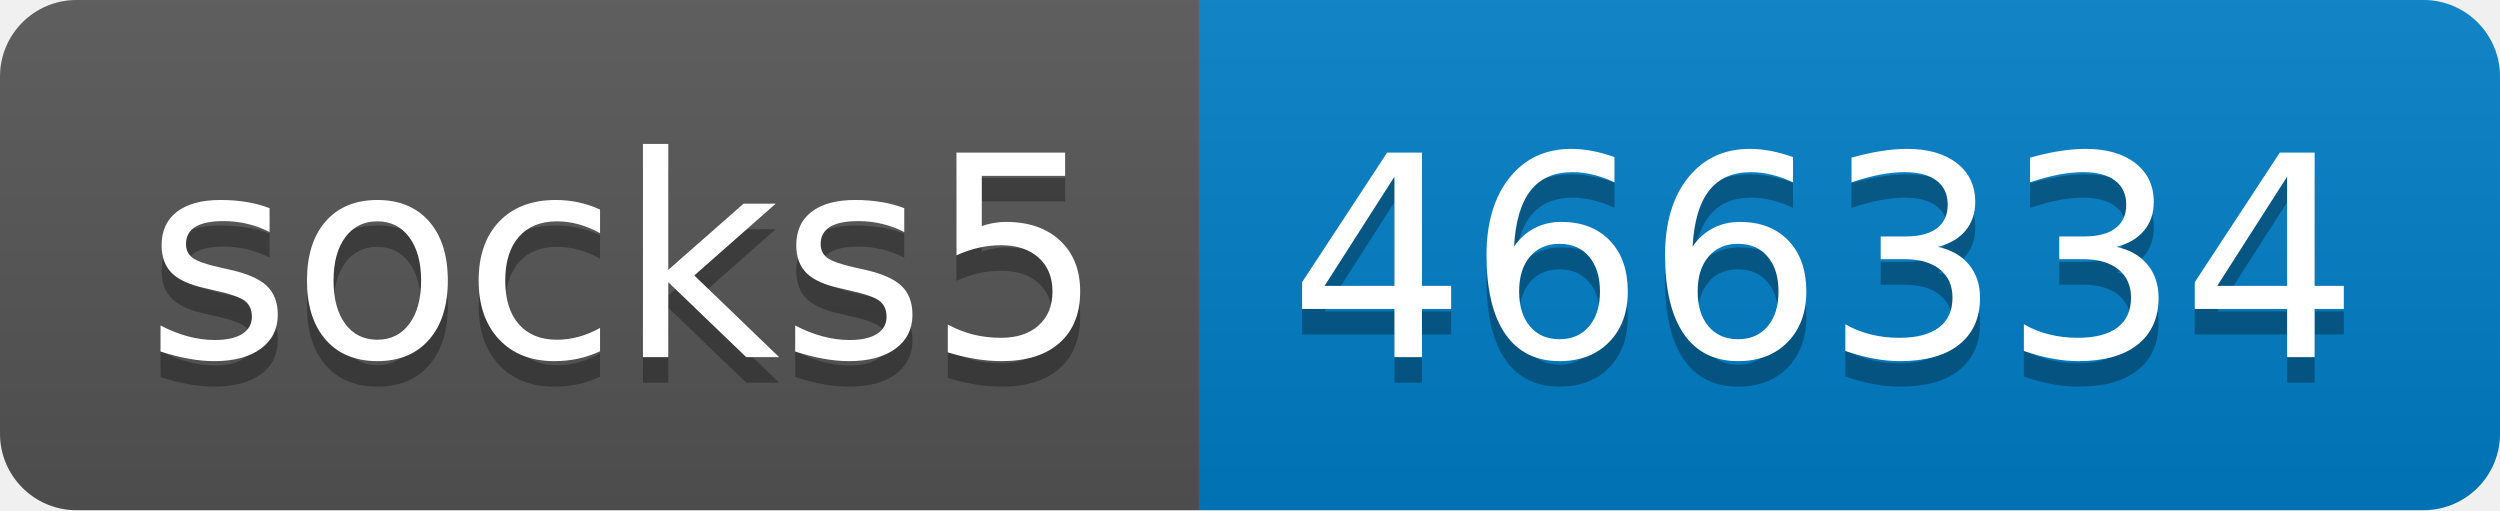
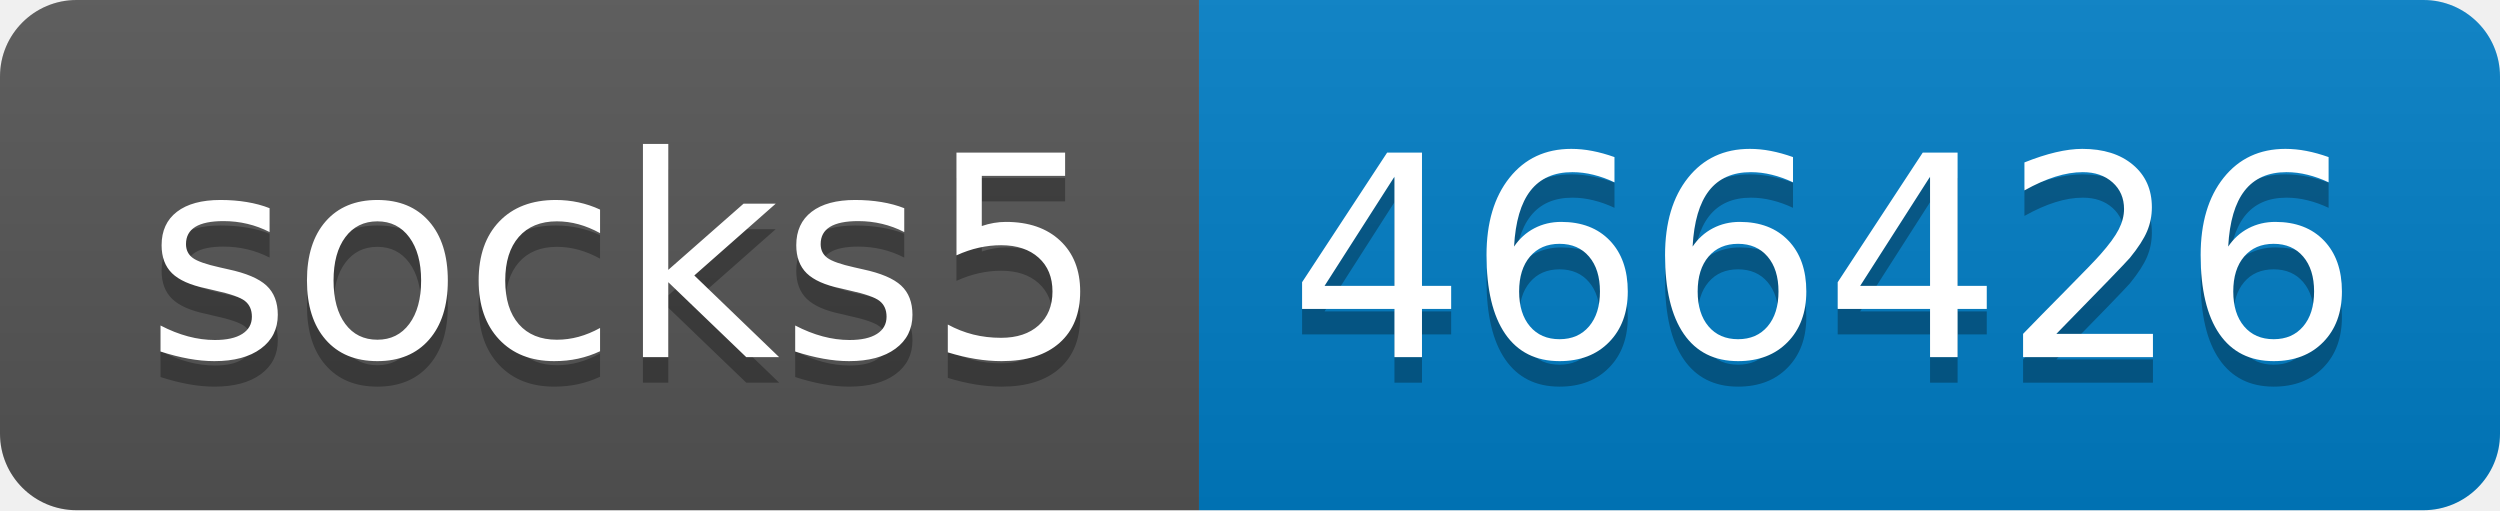
- <svg xmlns="http://www.w3.org/2000/svg" width="98" height="20" role="img" aria-label="socks5: 466334">
+ <svg xmlns="http://www.w3.org/2000/svg" width="98" height="20" role="img" aria-label="socks5: 466426">
  <linearGradient id="s" x2="0" y2="100%">
    <stop offset="0" stop-color="#bbb" stop-opacity=".1" />
    <stop offset="1" stop-opacity=".1" />
  </linearGradient>
  <clipPath id="r">
    <rect width="98" height="20" rx="3" fill="#fff" />
  </clipPath>
  <g clip-path="url(#r)">
    <rect width="47" height="20" fill="#555" />
    <rect x="47" width="51" height="20" fill="#007ec6" />
    <rect width="98" height="20" fill="url(#s)" />
  </g>
  <g fill="#fff" text-anchor="middle" font-family="Verdana,Geneva,DejaVu Sans,sans-serif" text-rendering="geometricPrecision" font-size="110">
    <text aria-hidden="true" x="245" y="150" fill="#010101" fill-opacity=".3" transform="scale(.1)" textLength="370">socks5</text>
    <text x="245" y="140" transform="scale(.1)" fill="#fff" textLength="370">socks5</text>
-     <text aria-hidden="true" x="715" y="150" fill="#010101" fill-opacity=".3" transform="scale(.1)" textLength="410">466334</text>
-     <text x="715" y="140" transform="scale(.1)" fill="#fff" textLength="410">466334</text>
+     <text aria-hidden="true" x="715" y="150" fill="#010101" fill-opacity=".3" transform="scale(.1)" textLength="410">466426</text>
+     <text x="715" y="140" transform="scale(.1)" fill="#fff" textLength="410">466426</text>
  </g>
</svg>
